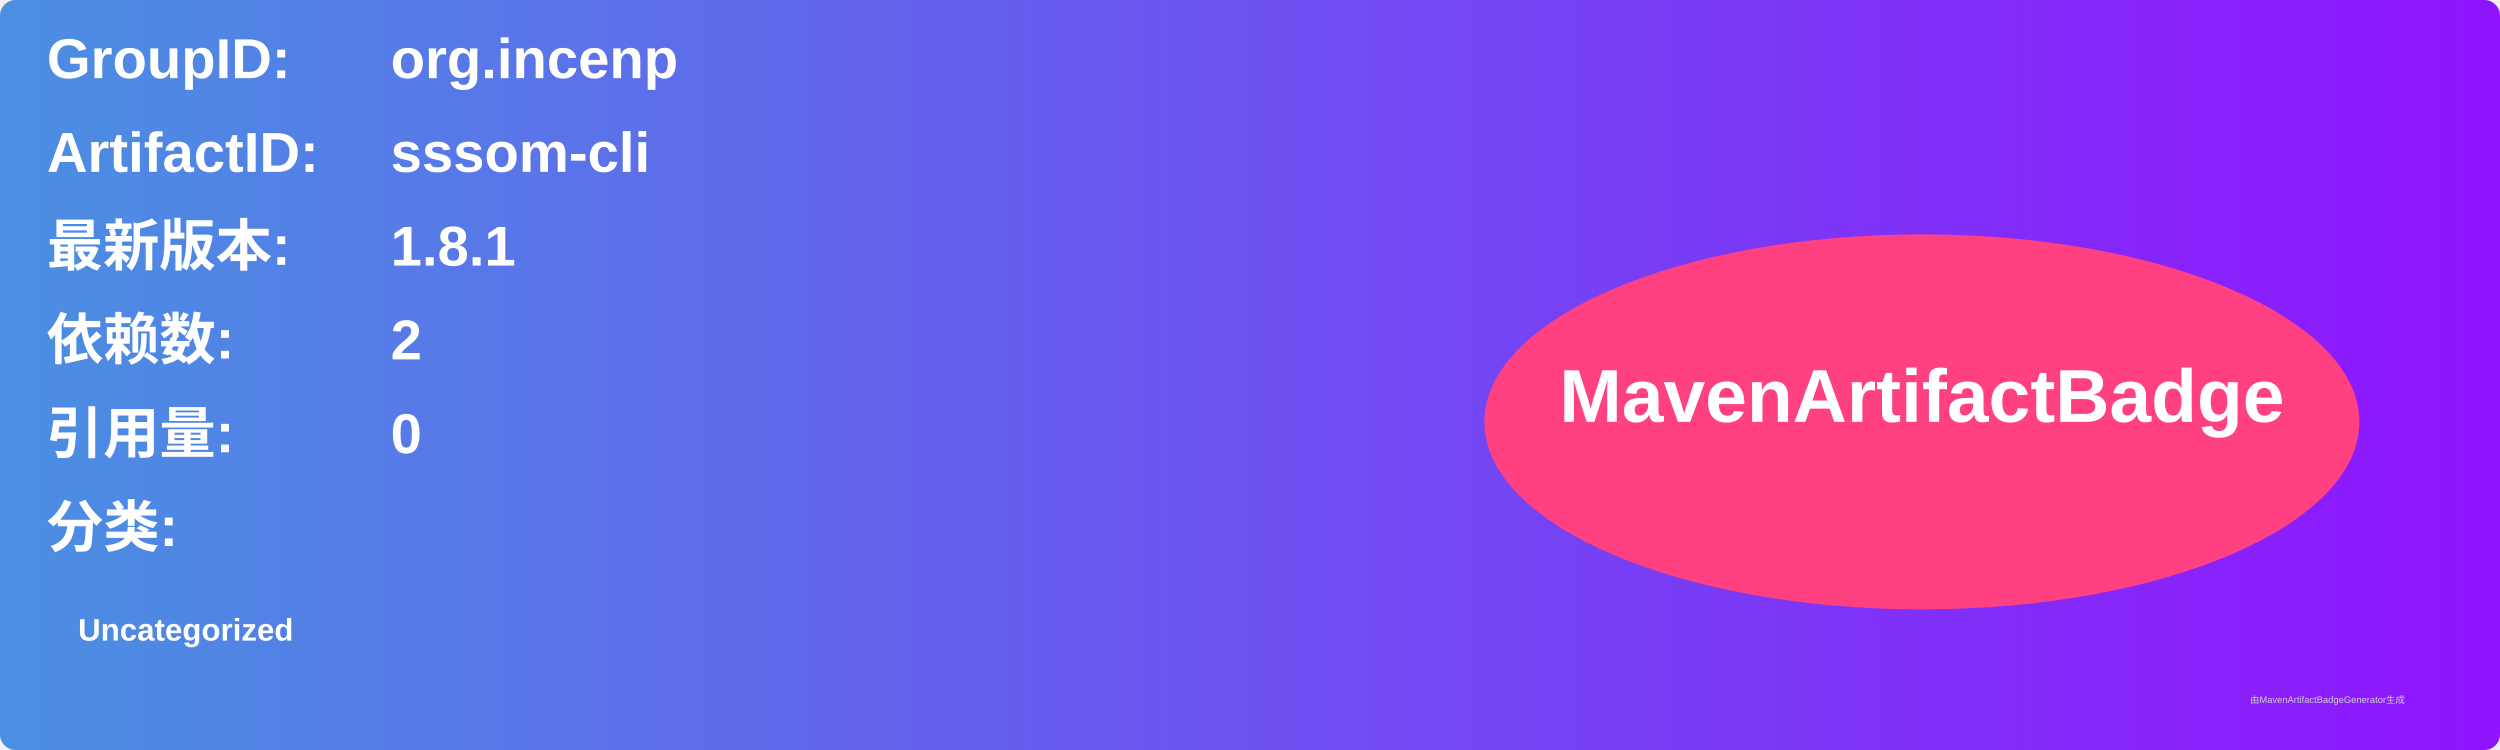
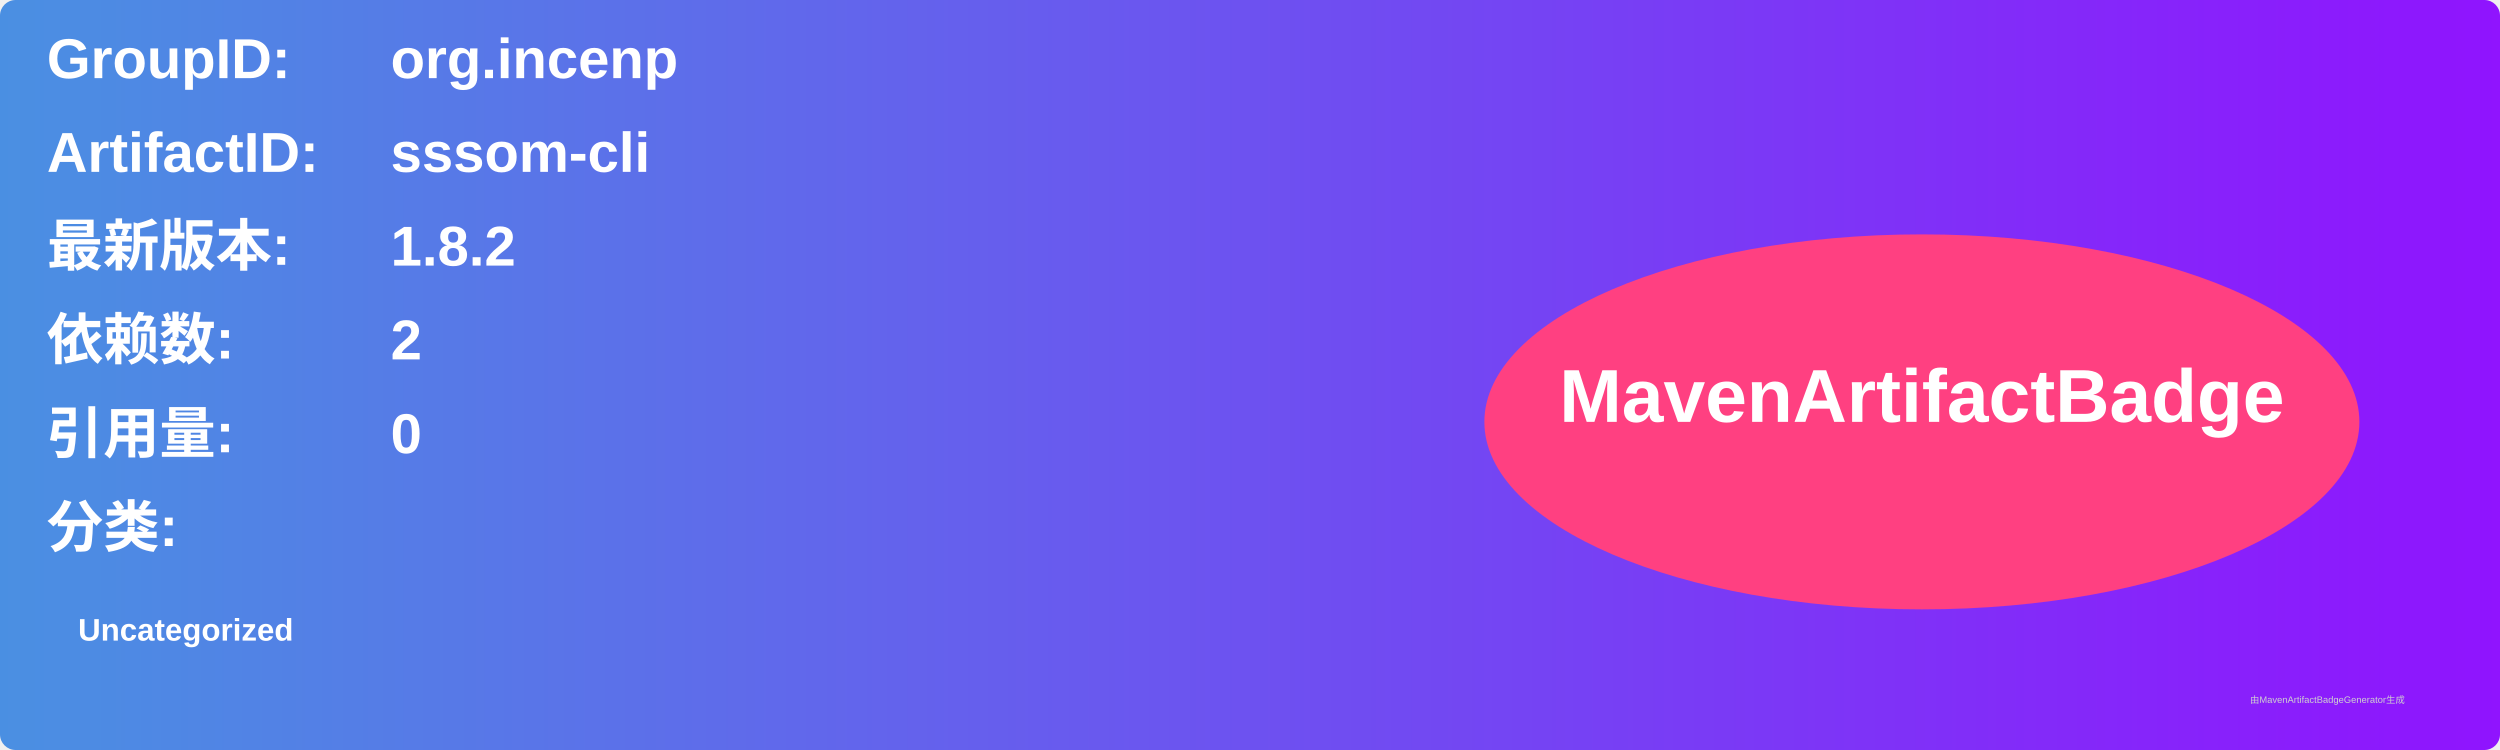
<svg xmlns="http://www.w3.org/2000/svg" width="800" height="240" viewBox="0 0 800 240">
  <linearGradient id="grad" x1="0%" y1="0%" x2="100%" y2="0%">
    <stop offset="0%" stop-color="#4a90e2" />
    <stop offset="100%" stop-color="#9013fe" />
  </linearGradient>
  <rect width="100%" height="100%" rx="5" ry="5" fill="url(#grad)" />
  <g transform="translate(15, 15)">
    <text x="0" y="10" font-family="Arial" font-size="18" fill="white" font-weight="bold" width="260">GroupID:</text>
    <text x="110" y="10" font-family="Arial" font-size="18" fill="white" font-weight="bold" width="460">org.incenp</text>
    <text x="0" y="40" font-family="Arial" font-size="18" fill="white" font-weight="bold" width="260">ArtifactID:</text>
    <text x="110" y="40" font-family="Arial" font-size="18" fill="white" font-weight="bold" width="460">sssom-cli</text>
    <text x="0" y="70" font-family="Arial" font-size="18" fill="white" font-weight="bold">最新版本:</text>
    <text x="110" y="70" font-family="Arial" font-size="18" fill="white" font-weight="bold">
-       <tspan font-weight="bold">1.8.1</tspan>
+       <tspan font-weight="bold">1.8.2</tspan>
    </text>
    <text x="0" y="100" font-family="Arial" font-size="18" fill="white" font-weight="bold">依赖数: </text>
    <text x="110" y="100" font-family="Arial" font-size="18" fill="white">
      <tspan font-weight="bold">2</tspan>
    </text>
    <text x="0" y="130" font-family="Arial" font-size="18" fill="white" font-weight="bold">引用量: </text>
    <text x="110" y="130" font-family="Arial" font-size="18" fill="white">
      <tspan font-weight="bold">0</tspan>
    </text>
    <text x="0" y="160" font-family="Arial" font-size="18" fill="white" font-weight="bold">分类:</text>
    <text x="10" y="190" font-family="Arial" font-size="10" fill="white">
      <tspan font-weight="bold">Uncategorized</tspan>
    </text>
    <ellipse cx="600" cy="120" rx="140" ry="60" fill="#ff4081" />
    <text x="600" y="120" text-anchor="middle" font-family="Arial" font-size="24" fill="white" font-weight="bold">MavenArtifactBadge</text>
  </g>
  <text x="720" y="225" font-family="Arial" font-size="3" fill="#d0d0d0">由MavenArtifactBadgeGenerator生成</text>
</svg>
